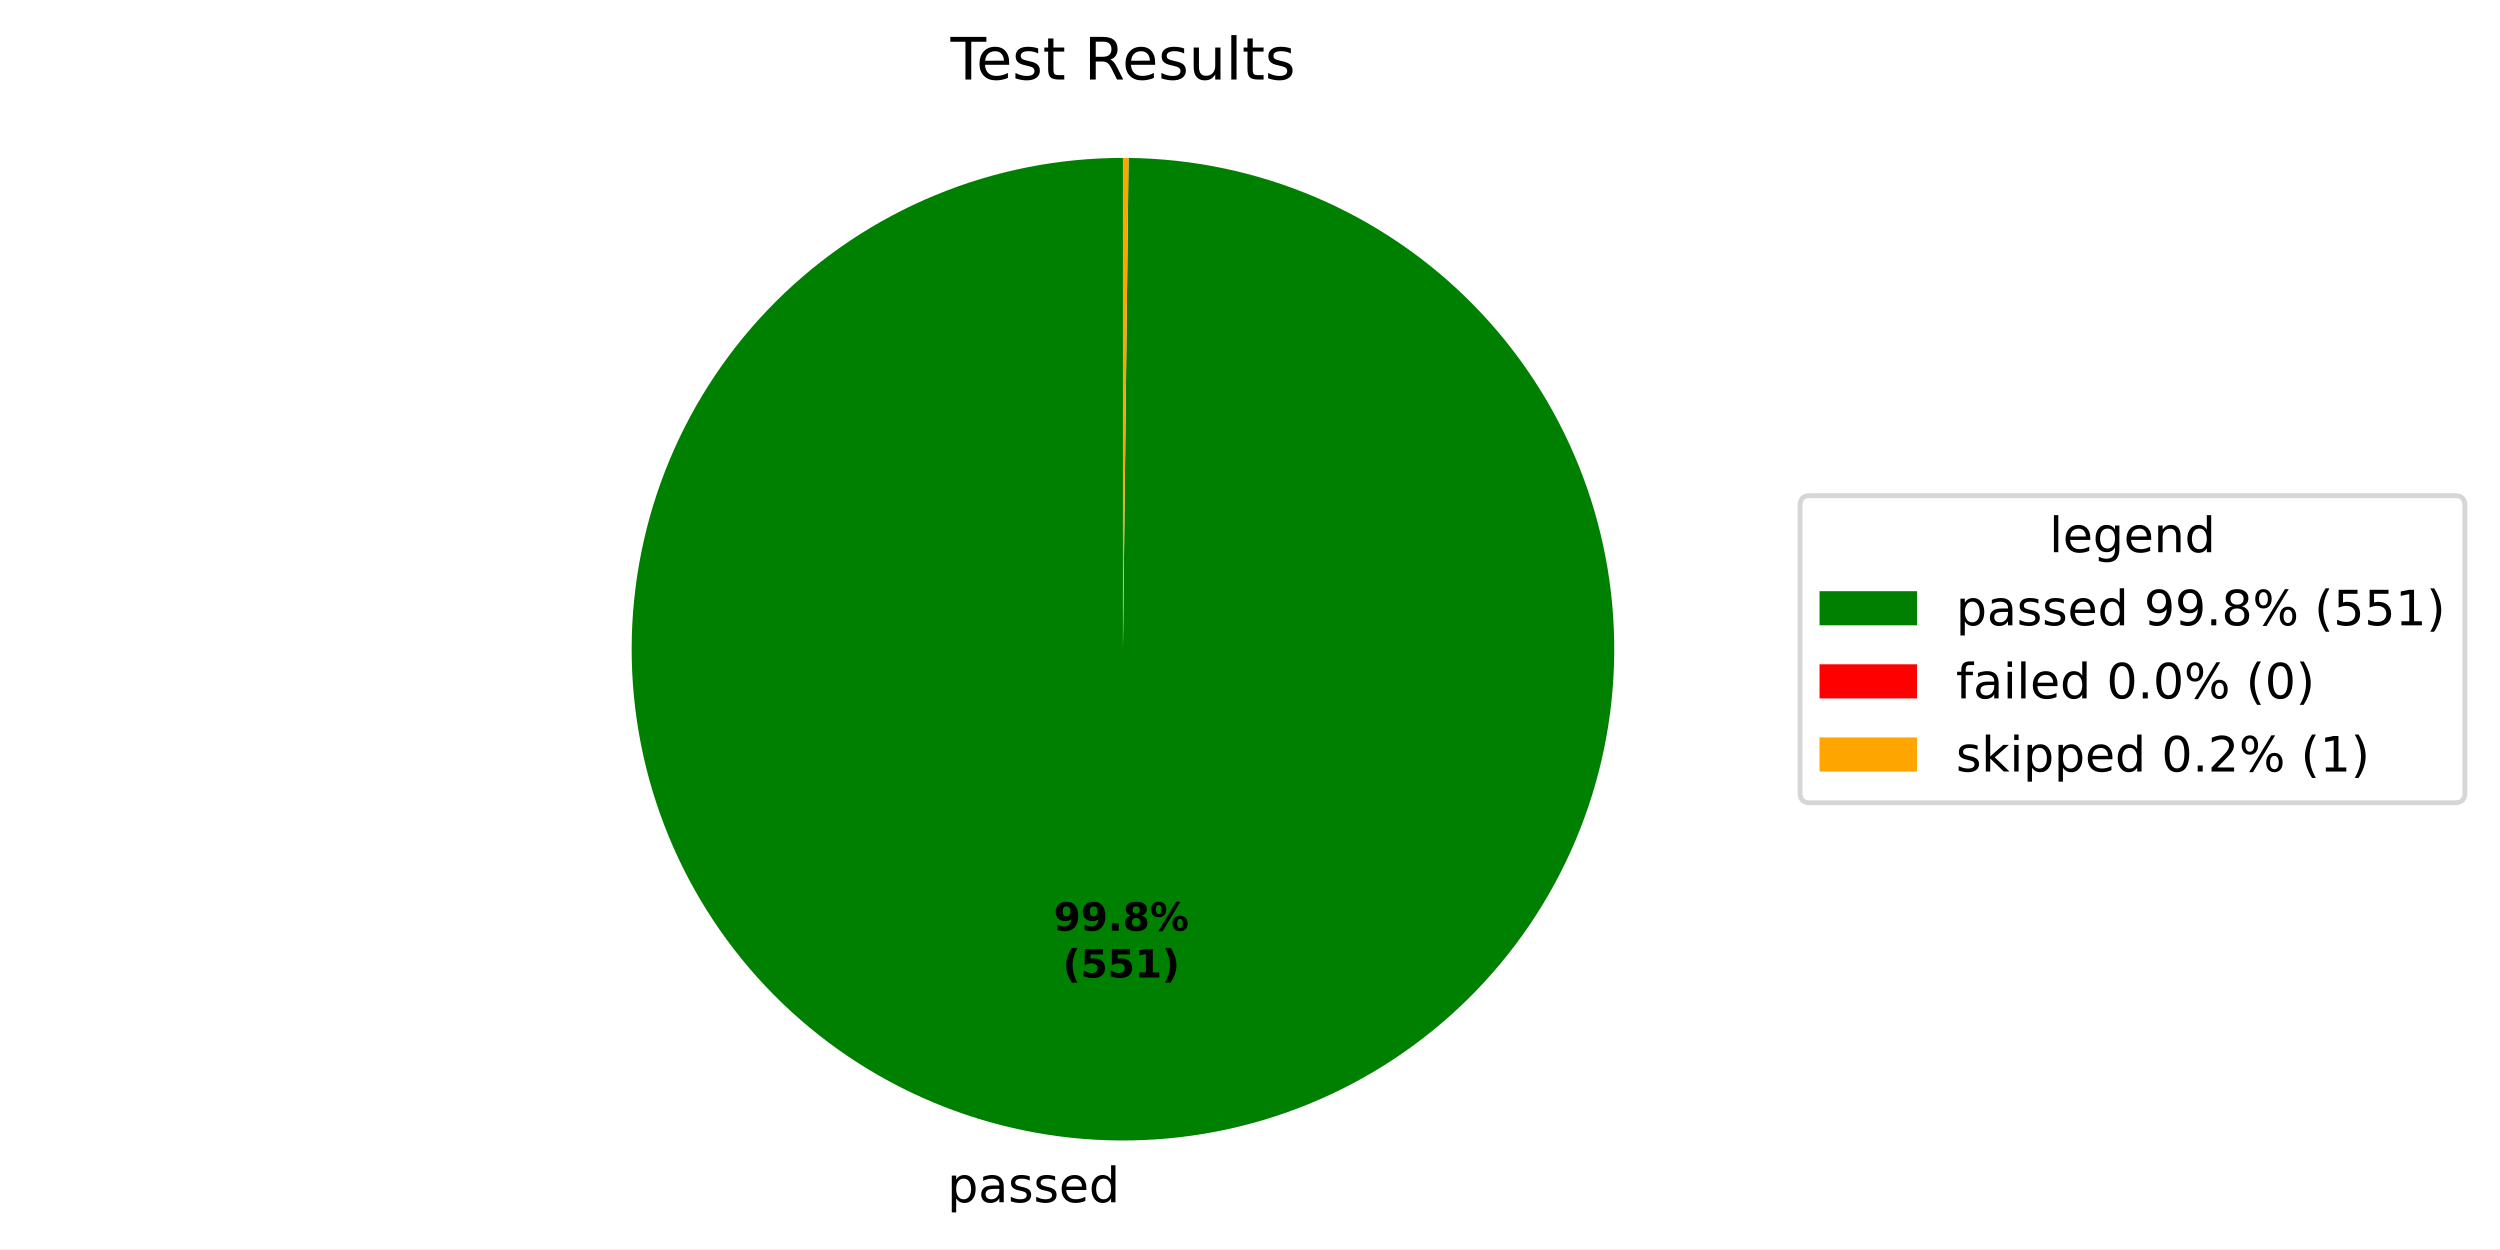
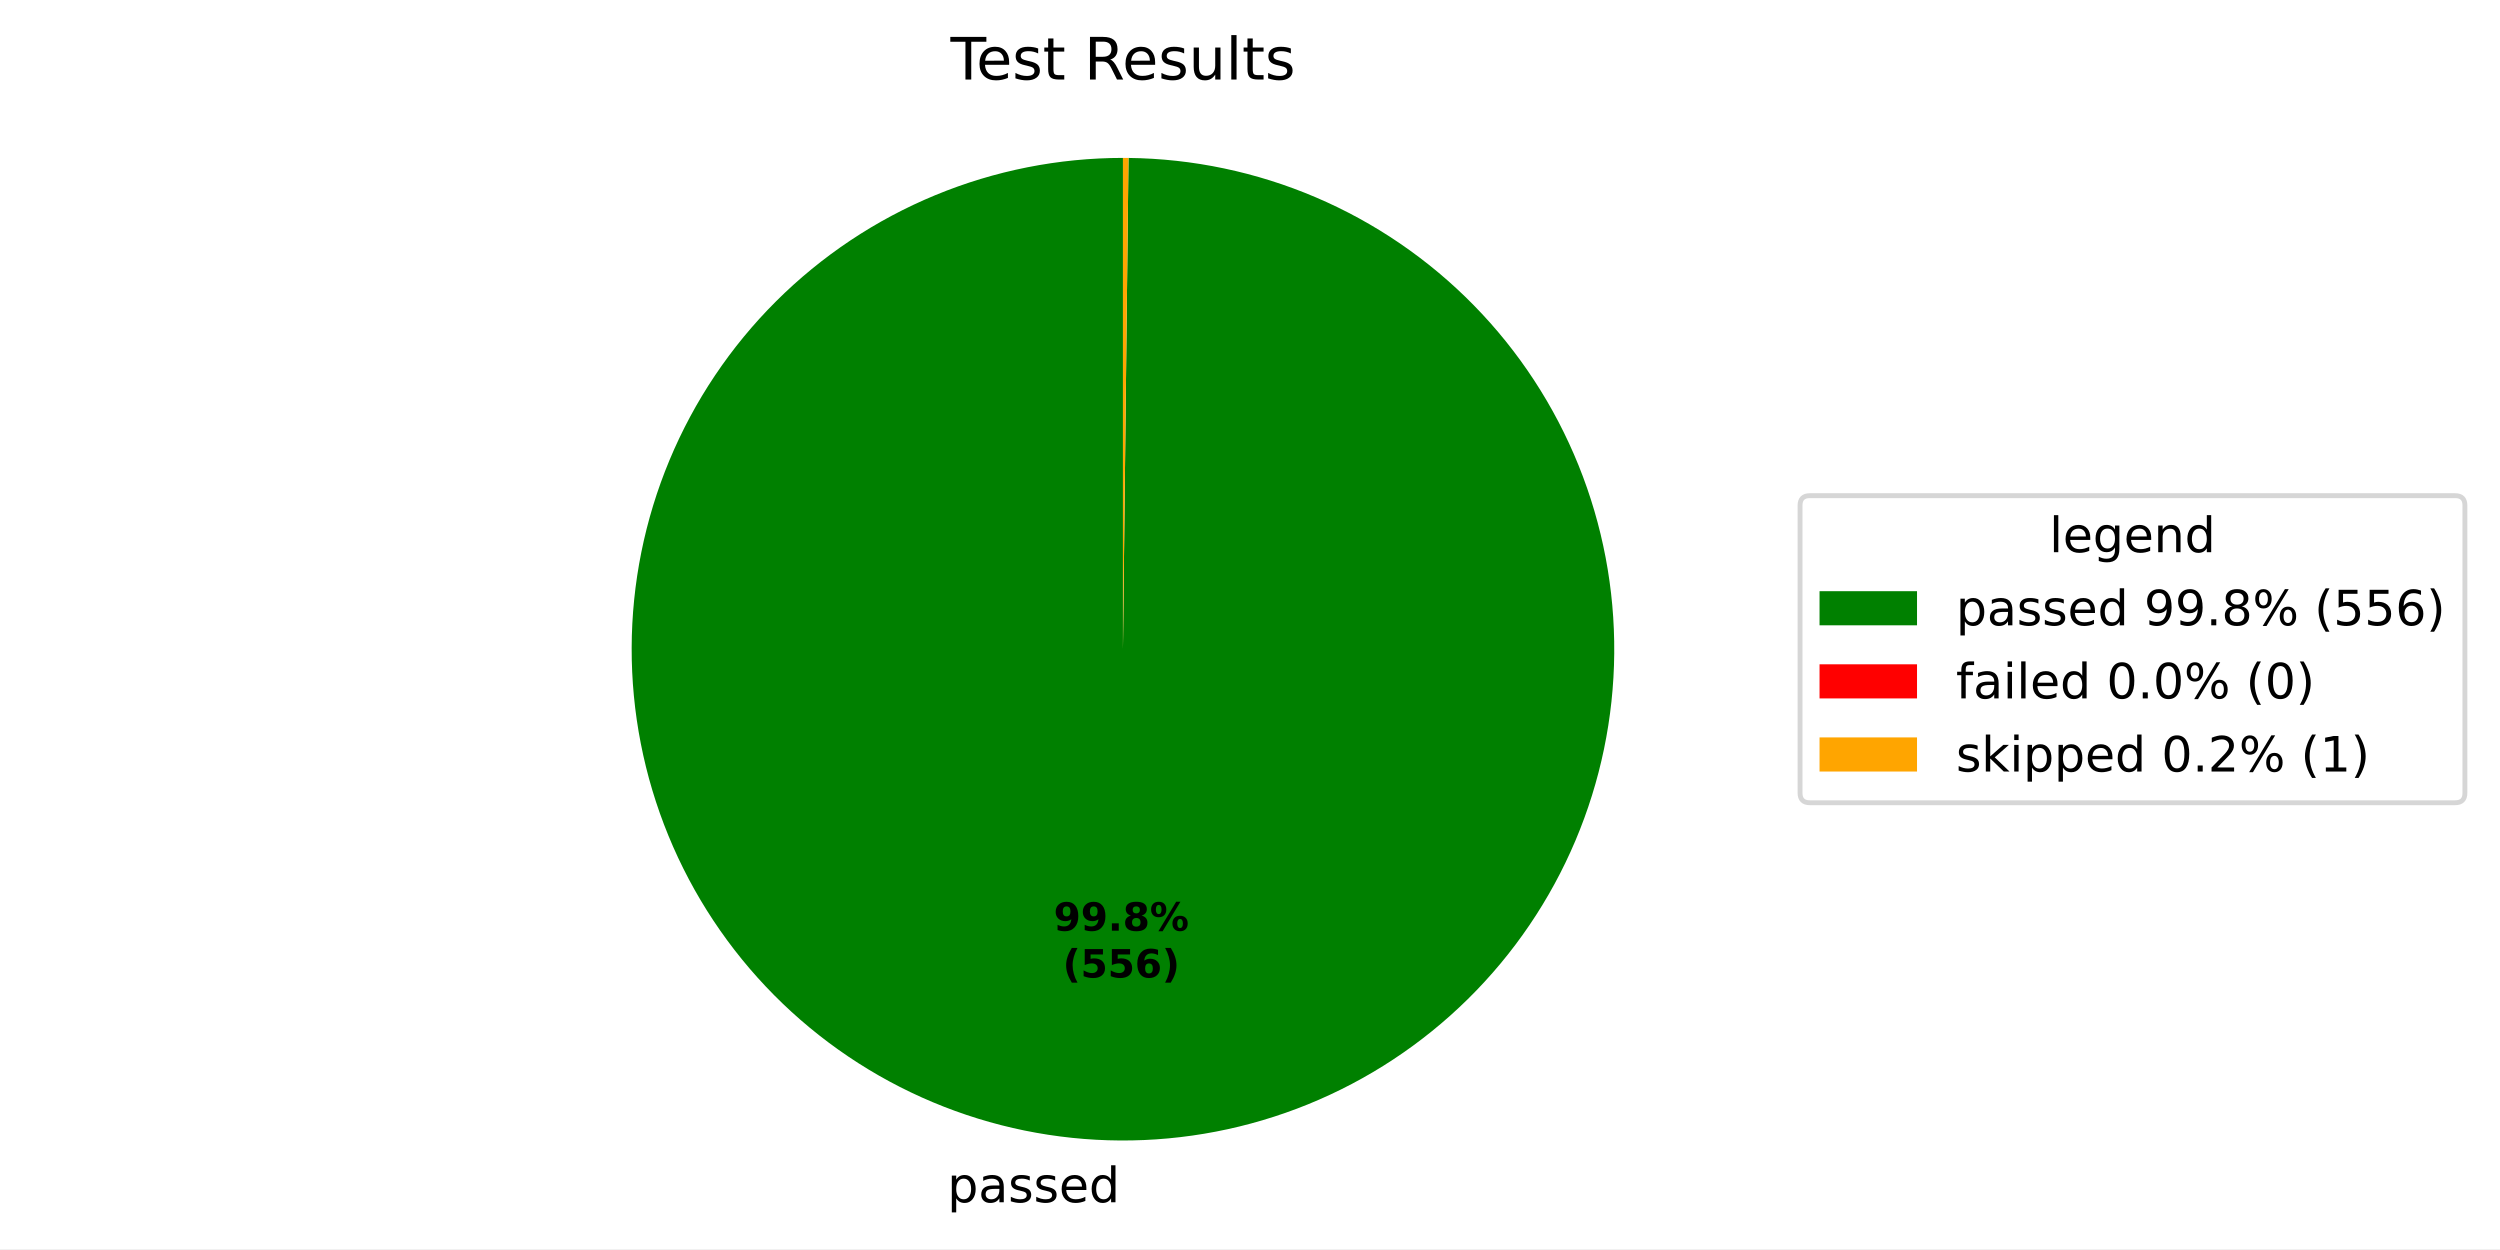
<svg xmlns="http://www.w3.org/2000/svg" xmlns:xlink="http://www.w3.org/1999/xlink" width="512.931pt" height="256.277pt" viewBox="0 0 512.931 256.277" version="1.1">
  <defs>
    <style type="text/css">*{stroke-linejoin: round; stroke-linecap: butt}</style>
  </defs>
  <g id="figure_1">
    <g id="patch_1">
      <path d="M 0 256.277  L 512.931 256.277  L 512.931 0  L 0 0  z " style="fill: #ffffff" />
    </g>
    <g id="axes_1">
      <g id="patch_2">
-         <path d="M 230.4 32.398  C 217.187 32.398 204.102 34.996 191.892 40.044  C 179.681 45.091 168.581 52.491 159.225 61.82  C 149.869 71.15 142.438 82.229 137.355 94.425  C 132.273 106.621 129.638 119.699 129.6 132.911  C 129.563 146.124 132.123 159.216 137.136 171.441  C 142.149 183.666 149.517 194.787 158.82 204.17  C 168.123 213.552 179.181 221.015 191.362 226.132  C 203.544 231.249 216.614 233.921 229.826 233.996  C 243.039 234.072 256.138 231.548 268.377 226.57  C 280.617 221.592 291.758 214.256 301.167 204.98  C 310.577 195.704 318.071 184.667 323.222 172.5  C 328.374 160.333 331.084 147.271 331.196 134.059  C 331.309 120.846 328.823 107.74 323.88 95.487  C 318.937 83.233 311.632 72.071 302.383 62.635  C 293.133 53.2 282.118 45.674 269.966 40.488  C 257.814 35.302 244.759 32.555 231.547 32.405  L 230.4 133.198  z " style="fill: #008000" />
+         <path d="M 230.4 32.398  C 217.187 32.398 204.102 34.996 191.891 40.044  C 179.68 45.092 168.58 52.491 159.224 61.821  C 149.868 71.151 142.437 82.23 137.355 94.427  C 132.273 106.623 129.638 119.701 129.6 132.914  C 129.563 146.127 132.124 159.219 137.138 171.444  C 142.151 183.669 149.519 194.79 158.823 204.172  C 168.126 213.555 179.184 221.017 191.366 226.134  C 203.549 231.25 216.619 233.922 229.831 233.997  C 243.044 234.071 256.144 231.547 268.383 226.568  C 280.622 221.589 291.763 214.252 301.172 204.975  C 310.581 195.698 318.074 184.661 323.225 172.494  C 328.376 160.326 331.085 147.263 331.196 134.051  C 331.308 120.838 328.821 107.732 323.877 95.479  C 318.932 83.226 311.627 72.064 302.376 62.629  C 293.126 53.194 282.11 45.669 269.957 40.484  C 257.804 35.299 244.749 32.554 231.537 32.405  L 230.4 133.198  z " style="fill: #008000" />
      </g>
      <g id="patch_3">
-         <path d="M 231.547 32.405  C 231.547 32.405 231.547 32.405 231.547 32.405  L 230.4 133.198  z " style="fill: #ff0000" />
+         <path d="M 231.537 32.405  C 231.537 32.405 231.537 32.405 231.537 32.405  L 230.4 133.198  z " style="fill: #ff0000" />
      </g>
      <g id="patch_4">
-         <path d="M 231.547 32.405  C 231.356 32.402 231.165 32.401 230.974 32.4  C 230.782 32.399 230.591 32.398 230.4 32.398  L 230.4 133.198  z " style="fill: #ffa500" />
+         <path d="M 231.537 32.405  C 231.348 32.402 231.158 32.401 230.969 32.4  C 230.779 32.399 230.59 32.398 230.4 32.398  L 230.4 133.198  z " style="fill: #ffa500" />
      </g>
      <g id="matplotlib.axis_1" />
      <g id="matplotlib.axis_2" />
      <g id="text_1">
-         <g transform="translate(194.3721 246.6744) scale(0.1 -0.1)">
+         <g transform="translate(194.3777 246.6744) scale(0.1 -0.1)">
          <defs>
            <path id="DejaVuSans-53" d="M 1159 525  L 1159 -1331  L 581 -1331  L 581 3500  L 1159 3500  L 1159 2969  Q 1341 3281 1617 3432  Q 1894 3584 2278 3584  Q 2916 3584 3314 3078  Q 3713 2572 3713 1747  Q 3713 922 3314 415  Q 2916 -91 2278 -91  Q 1894 -91 1617 61  Q 1341 213 1159 525  z M 3116 1747  Q 3116 2381 2855 2742  Q 2594 3103 2138 3103  Q 1681 3103 1420 2742  Q 1159 2381 1159 1747  Q 1159 1113 1420 752  Q 1681 391 2138 391  Q 2594 391 2855 752  Q 3116 1113 3116 1747  z " transform="scale(0.015625)" />
            <path id="DejaVuSans-44" d="M 2194 1759  Q 1497 1759 1228 1600  Q 959 1441 959 1056  Q 959 750 1161 570  Q 1363 391 1709 391  Q 2188 391 2477 730  Q 2766 1069 2766 1631  L 2766 1759  L 2194 1759  z M 3341 1997  L 3341 0  L 2766 0  L 2766 531  Q 2569 213 2275 61  Q 1981 -91 1556 -91  Q 1019 -91 701 211  Q 384 513 384 1019  Q 384 1609 779 1909  Q 1175 2209 1959 2209  L 2766 2209  L 2766 2266  Q 2766 2663 2505 2880  Q 2244 3097 1772 3097  Q 1472 3097 1187 3025  Q 903 2953 641 2809  L 641 3341  Q 956 3463 1253 3523  Q 1550 3584 1831 3584  Q 2591 3584 2966 3190  Q 3341 2797 3341 1997  z " transform="scale(0.015625)" />
            <path id="DejaVuSans-56" d="M 2834 3397  L 2834 2853  Q 2591 2978 2328 3040  Q 2066 3103 1784 3103  Q 1356 3103 1142 2972  Q 928 2841 928 2578  Q 928 2378 1081 2264  Q 1234 2150 1697 2047  L 1894 2003  Q 2506 1872 2764 1633  Q 3022 1394 3022 966  Q 3022 478 2636 193  Q 2250 -91 1575 -91  Q 1294 -91 989 -36  Q 684 19 347 128  L 347 722  Q 666 556 975 473  Q 1284 391 1588 391  Q 1994 391 2212 530  Q 2431 669 2431 922  Q 2431 1156 2273 1281  Q 2116 1406 1581 1522  L 1381 1569  Q 847 1681 609 1914  Q 372 2147 372 2553  Q 372 3047 722 3315  Q 1072 3584 1716 3584  Q 2034 3584 2315 3537  Q 2597 3491 2834 3397  z " transform="scale(0.015625)" />
            <path id="DejaVuSans-48" d="M 3597 1894  L 3597 1613  L 953 1613  Q 991 1019 1311 708  Q 1631 397 2203 397  Q 2534 397 2845 478  Q 3156 559 3463 722  L 3463 178  Q 3153 47 2828 -22  Q 2503 -91 2169 -91  Q 1331 -91 842 396  Q 353 884 353 1716  Q 353 2575 817 3079  Q 1281 3584 2069 3584  Q 2775 3584 3186 3129  Q 3597 2675 3597 1894  z M 3022 2063  Q 3016 2534 2758 2815  Q 2500 3097 2075 3097  Q 1594 3097 1305 2825  Q 1016 2553 972 2059  L 3022 2063  z " transform="scale(0.015625)" />
            <path id="DejaVuSans-47" d="M 2906 2969  L 2906 4863  L 3481 4863  L 3481 0  L 2906 0  L 2906 525  Q 2725 213 2448 61  Q 2172 -91 1784 -91  Q 1150 -91 751 415  Q 353 922 353 1747  Q 353 2572 751 3078  Q 1150 3584 1784 3584  Q 2172 3584 2448 3432  Q 2725 3281 2906 2969  z M 947 1747  Q 947 1113 1208 752  Q 1469 391 1925 391  Q 2381 391 2643 752  Q 2906 1113 2906 1747  Q 2906 2381 2643 2742  Q 2381 3103 1925 3103  Q 1469 3103 1208 2742  Q 947 2381 947 1747  z " transform="scale(0.015625)" />
          </defs>
          <use xlink:href="#DejaVuSans-53" />
          <use xlink:href="#DejaVuSans-44" transform="translate(63.48438 0)" />
          <use xlink:href="#DejaVuSans-56" transform="translate(124.7656 0)" />
          <use xlink:href="#DejaVuSans-56" transform="translate(176.8594 0)" />
          <use xlink:href="#DejaVuSans-48" transform="translate(228.9531 0)" />
          <use xlink:href="#DejaVuSans-47" transform="translate(290.4844 0)" />
        </g>
      </g>
      <g id="text_2">
-         <g transform="translate(216.1789 190.9545) scale(0.08 -0.08)">
+         <g transform="translate(216.182 190.9545) scale(0.08 -0.08)">
          <defs>
            <path id="DejaVuSans-Bold-1c" d="M 641 103  L 641 966  Q 928 831 1190 764  Q 1453 697 1709 697  Q 2247 697 2547 995  Q 2847 1294 2900 1881  Q 2688 1725 2447 1647  Q 2206 1569 1925 1569  Q 1209 1569 770 1986  Q 331 2403 331 3084  Q 331 3838 820 4291  Q 1309 4744 2131 4744  Q 3044 4744 3544 4128  Q 4044 3513 4044 2388  Q 4044 1231 3459 570  Q 2875 -91 1856 -91  Q 1528 -91 1228 -42  Q 928 6 641 103  z M 2125 2350  Q 2441 2350 2600 2554  Q 2759 2759 2759 3169  Q 2759 3575 2600 3781  Q 2441 3988 2125 3988  Q 1809 3988 1650 3781  Q 1491 3575 1491 3169  Q 1491 2759 1650 2554  Q 1809 2350 2125 2350  z " transform="scale(0.015625)" />
            <path id="DejaVuSans-Bold-11" d="M 653 1209  L 1778 1209  L 1778 0  L 653 0  L 653 1209  z " transform="scale(0.015625)" />
            <path id="DejaVuSans-Bold-1b" d="M 2228 2088  Q 1891 2088 1709 1903  Q 1528 1719 1528 1375  Q 1528 1031 1709 848  Q 1891 666 2228 666  Q 2563 666 2741 848  Q 2919 1031 2919 1375  Q 2919 1722 2741 1905  Q 2563 2088 2228 2088  z M 1350 2484  Q 925 2613 709 2878  Q 494 3144 494 3541  Q 494 4131 934 4440  Q 1375 4750 2228 4750  Q 3075 4750 3515 4442  Q 3956 4134 3956 3541  Q 3956 3144 3739 2878  Q 3522 2613 3097 2484  Q 3572 2353 3814 2058  Q 4056 1763 4056 1313  Q 4056 619 3595 264  Q 3134 -91 2228 -91  Q 1319 -91 855 264  Q 391 619 391 1313  Q 391 1763 633 2058  Q 875 2353 1350 2484  z M 1631 3419  Q 1631 3141 1786 2991  Q 1941 2841 2228 2841  Q 2509 2841 2662 2991  Q 2816 3141 2816 3419  Q 2816 3697 2662 3845  Q 2509 3994 2228 3994  Q 1941 3994 1786 3844  Q 1631 3694 1631 3419  z " transform="scale(0.015625)" />
            <path id="DejaVuSans-Bold-8" d="M 4959 1925  Q 4738 1925 4616 1733  Q 4494 1541 4494 1184  Q 4494 825 4614 633  Q 4734 441 4959 441  Q 5184 441 5303 633  Q 5422 825 5422 1184  Q 5422 1541 5301 1733  Q 5181 1925 4959 1925  z M 4959 2450  Q 5541 2450 5875 2112  Q 6209 1775 6209 1184  Q 6209 594 5875 251  Q 5541 -91 4959 -91  Q 4378 -91 4042 251  Q 3706 594 3706 1184  Q 3706 1772 4042 2111  Q 4378 2450 4959 2450  z M 2094 -91  L 1403 -91  L 4319 4750  L 5013 4750  L 2094 -91  z M 1453 4750  Q 2034 4750 2367 4411  Q 2700 4072 2700 3481  Q 2700 2891 2367 2550  Q 2034 2209 1453 2209  Q 872 2209 539 2550  Q 206 2891 206 3481  Q 206 4072 539 4411  Q 872 4750 1453 4750  z M 1453 4225  Q 1228 4225 1106 4031  Q 984 3838 984 3481  Q 984 3122 1106 2926  Q 1228 2731 1453 2731  Q 1678 2731 1798 2926  Q 1919 3122 1919 3481  Q 1919 3838 1797 4031  Q 1675 4225 1453 4225  z " transform="scale(0.015625)" />
          </defs>
          <use xlink:href="#DejaVuSans-Bold-1c" />
          <use xlink:href="#DejaVuSans-Bold-1c" transform="translate(69.57812 0)" />
          <use xlink:href="#DejaVuSans-Bold-11" transform="translate(139.1562 0)" />
          <use xlink:href="#DejaVuSans-Bold-1b" transform="translate(177.1406 0)" />
          <use xlink:href="#DejaVuSans-Bold-8" transform="translate(246.7188 0)" />
        </g>
-         <g transform="translate(218.0502 200.5561) scale(0.08 -0.08)">
+         <g transform="translate(218.0533 200.5561) scale(0.08 -0.08)">
          <defs>
            <path id="DejaVuSans-Bold-b" d="M 2413 -844  L 1484 -844  Q 1006 -72 778 623  Q 550 1319 550 2003  Q 550 2688 779 3389  Q 1009 4091 1484 4856  L 2413 4856  Q 2013 4116 1813 3408  Q 1613 2700 1613 2009  Q 1613 1319 1811 609  Q 2009 -100 2413 -844  z " transform="scale(0.015625)" />
            <path id="DejaVuSans-Bold-18" d="M 678 4666  L 3669 4666  L 3669 3781  L 1638 3781  L 1638 3059  Q 1775 3097 1914 3117  Q 2053 3138 2203 3138  Q 3056 3138 3531 2711  Q 4006 2284 4006 1522  Q 4006 766 3489 337  Q 2972 -91 2053 -91  Q 1656 -91 1267 -14  Q 878 63 494 219  L 494 1166  Q 875 947 1217 837  Q 1559 728 1863 728  Q 2300 728 2551 942  Q 2803 1156 2803 1522  Q 2803 1891 2551 2103  Q 2300 2316 1863 2316  Q 1603 2316 1309 2248  Q 1016 2181 678 2041  L 678 4666  z " transform="scale(0.015625)" />
-             <path id="DejaVuSans-Bold-14" d="M 750 831  L 1813 831  L 1813 3847  L 722 3622  L 722 4441  L 1806 4666  L 2950 4666  L 2950 831  L 4013 831  L 4013 0  L 750 0  L 750 831  z " transform="scale(0.015625)" />
+             <path id="DejaVuSans-Bold-19" d="M 2316 2303  Q 2000 2303 1842 2098  Q 1684 1894 1684 1484  Q 1684 1075 1842 870  Q 2000 666 2316 666  Q 2634 666 2792 870  Q 2950 1075 2950 1484  Q 2950 1894 2792 2098  Q 2634 2303 2316 2303  z M 3803 4544  L 3803 3681  Q 3506 3822 3243 3889  Q 2981 3956 2731 3956  Q 2194 3956 1894 3657  Q 1594 3359 1544 2772  Q 1750 2925 1990 3001  Q 2231 3078 2516 3078  Q 3231 3078 3670 2659  Q 4109 2241 4109 1563  Q 4109 813 3618 361  Q 3128 -91 2303 -91  Q 1394 -91 895 523  Q 397 1138 397 2266  Q 397 3422 980 4083  Q 1563 4744 2578 4744  Q 2900 4744 3203 4694  Q 3506 4644 3803 4544  z " transform="scale(0.015625)" />
            <path id="DejaVuSans-Bold-c" d="M 513 -844  Q 913 -100 1113 609  Q 1313 1319 1313 2009  Q 1313 2700 1113 3408  Q 913 4116 513 4856  L 1441 4856  Q 1916 4091 2145 3389  Q 2375 2688 2375 2003  Q 2375 1319 2147 623  Q 1919 -72 1441 -844  L 513 -844  z " transform="scale(0.015625)" />
          </defs>
          <use xlink:href="#DejaVuSans-Bold-b" />
          <use xlink:href="#DejaVuSans-Bold-18" transform="translate(45.70312 0)" />
          <use xlink:href="#DejaVuSans-Bold-18" transform="translate(115.2812 0)" />
-           <use xlink:href="#DejaVuSans-Bold-14" transform="translate(184.8594 0)" />
+           <use xlink:href="#DejaVuSans-Bold-19" transform="translate(184.8594 0)" />
          <use xlink:href="#DejaVuSans-Bold-c" transform="translate(254.4375 0)" />
        </g>
      </g>
      <g id="text_3">
        <g transform="translate(195.0131 16.31812) scale(0.12 -0.12)">
          <defs>
            <path id="DejaVuSans-37" d="M -19 4666  L 3928 4666  L 3928 4134  L 2272 4134  L 2272 0  L 1638 0  L 1638 4134  L -19 4134  L -19 4666  z " transform="scale(0.015625)" />
            <path id="DejaVuSans-57" d="M 1172 4494  L 1172 3500  L 2356 3500  L 2356 3053  L 1172 3053  L 1172 1153  Q 1172 725 1289 603  Q 1406 481 1766 481  L 2356 481  L 2356 0  L 1766 0  Q 1100 0 847 248  Q 594 497 594 1153  L 594 3053  L 172 3053  L 172 3500  L 594 3500  L 594 4494  L 1172 4494  z " transform="scale(0.015625)" />
            <path id="DejaVuSans-3" transform="scale(0.015625)" />
            <path id="DejaVuSans-35" d="M 2841 2188  Q 3044 2119 3236 1894  Q 3428 1669 3622 1275  L 4263 0  L 3584 0  L 2988 1197  Q 2756 1666 2539 1819  Q 2322 1972 1947 1972  L 1259 1972  L 1259 0  L 628 0  L 628 4666  L 2053 4666  Q 2853 4666 3247 4331  Q 3641 3997 3641 3322  Q 3641 2881 3436 2590  Q 3231 2300 2841 2188  z M 1259 4147  L 1259 2491  L 2053 2491  Q 2509 2491 2742 2702  Q 2975 2913 2975 3322  Q 2975 3731 2742 3939  Q 2509 4147 2053 4147  L 1259 4147  z " transform="scale(0.015625)" />
            <path id="DejaVuSans-58" d="M 544 1381  L 544 3500  L 1119 3500  L 1119 1403  Q 1119 906 1312 657  Q 1506 409 1894 409  Q 2359 409 2629 706  Q 2900 1003 2900 1516  L 2900 3500  L 3475 3500  L 3475 0  L 2900 0  L 2900 538  Q 2691 219 2414 64  Q 2138 -91 1772 -91  Q 1169 -91 856 284  Q 544 659 544 1381  z M 1991 3584  L 1991 3584  z " transform="scale(0.015625)" />
            <path id="DejaVuSans-4f" d="M 603 4863  L 1178 4863  L 1178 0  L 603 0  L 603 4863  z " transform="scale(0.015625)" />
          </defs>
          <use xlink:href="#DejaVuSans-37" />
          <use xlink:href="#DejaVuSans-48" transform="translate(44.09375 0)" />
          <use xlink:href="#DejaVuSans-56" transform="translate(105.625 0)" />
          <use xlink:href="#DejaVuSans-57" transform="translate(157.7188 0)" />
          <use xlink:href="#DejaVuSans-3" transform="translate(196.9219 0)" />
          <use xlink:href="#DejaVuSans-35" transform="translate(228.7031 0)" />
          <use xlink:href="#DejaVuSans-48" transform="translate(293.7031 0)" />
          <use xlink:href="#DejaVuSans-56" transform="translate(355.2344 0)" />
          <use xlink:href="#DejaVuSans-58" transform="translate(407.3281 0)" />
          <use xlink:href="#DejaVuSans-4f" transform="translate(470.7031 0)" />
          <use xlink:href="#DejaVuSans-57" transform="translate(498.4844 0)" />
          <use xlink:href="#DejaVuSans-56" transform="translate(537.6875 0)" />
        </g>
      </g>
      <g id="legend_1">
        <g id="patch_5">
          <path d="M 371.32 164.7  L 503.731 164.7  Q 505.731 164.7 505.731 162.7  L 505.731 103.697  Q 505.731 101.697 503.731 101.697  L 371.32 101.697  Q 369.32 101.697 369.32 103.697  L 369.32 162.7  Q 369.32 164.7 371.32 164.7  z " style="fill: #ffffff; opacity: 0.8; stroke: #cccccc; stroke-linejoin: miter" />
        </g>
        <g id="text_4">
          <g transform="translate(420.4661 113.295) scale(0.1 -0.1)">
            <defs>
              <path id="DejaVuSans-4a" d="M 2906 1791  Q 2906 2416 2648 2759  Q 2391 3103 1925 3103  Q 1463 3103 1205 2759  Q 947 2416 947 1791  Q 947 1169 1205 825  Q 1463 481 1925 481  Q 2391 481 2648 825  Q 2906 1169 2906 1791  z M 3481 434  Q 3481 -459 3084 -895  Q 2688 -1331 1869 -1331  Q 1566 -1331 1297 -1286  Q 1028 -1241 775 -1147  L 775 -588  Q 1028 -725 1275 -790  Q 1522 -856 1778 -856  Q 2344 -856 2625 -561  Q 2906 -266 2906 331  L 2906 616  Q 2728 306 2450 153  Q 2172 0 1784 0  Q 1141 0 747 490  Q 353 981 353 1791  Q 353 2603 747 3093  Q 1141 3584 1784 3584  Q 2172 3584 2450 3431  Q 2728 3278 2906 2969  L 2906 3500  L 3481 3500  L 3481 434  z " transform="scale(0.015625)" />
              <path id="DejaVuSans-51" d="M 3513 2113  L 3513 0  L 2938 0  L 2938 2094  Q 2938 2591 2744 2837  Q 2550 3084 2163 3084  Q 1697 3084 1428 2787  Q 1159 2491 1159 1978  L 1159 0  L 581 0  L 581 3500  L 1159 3500  L 1159 2956  Q 1366 3272 1645 3428  Q 1925 3584 2291 3584  Q 2894 3584 3203 3211  Q 3513 2838 3513 2113  z " transform="scale(0.015625)" />
            </defs>
            <use xlink:href="#DejaVuSans-4f" />
            <use xlink:href="#DejaVuSans-48" transform="translate(27.78125 0)" />
            <use xlink:href="#DejaVuSans-4a" transform="translate(89.3125 0)" />
            <use xlink:href="#DejaVuSans-48" transform="translate(152.7969 0)" />
            <use xlink:href="#DejaVuSans-51" transform="translate(214.3281 0)" />
            <use xlink:href="#DejaVuSans-47" transform="translate(277.7031 0)" />
          </g>
        </g>
        <g id="patch_6">
          <path d="M 373.32 128.296  L 393.32 128.296  L 393.32 121.296  L 373.32 121.296  z " style="fill: #008000" />
        </g>
        <g id="text_5">
          <g transform="translate(401.32 128.2958) scale(0.1 -0.1)">
            <defs>
              <path id="DejaVuSans-1c" d="M 703 97  L 703 672  Q 941 559 1184 500  Q 1428 441 1663 441  Q 2288 441 2617 861  Q 2947 1281 2994 2138  Q 2813 1869 2534 1725  Q 2256 1581 1919 1581  Q 1219 1581 811 2004  Q 403 2428 403 3163  Q 403 3881 828 4315  Q 1253 4750 1959 4750  Q 2769 4750 3195 4129  Q 3622 3509 3622 2328  Q 3622 1225 3098 567  Q 2575 -91 1691 -91  Q 1453 -91 1209 -44  Q 966 3 703 97  z M 1959 2075  Q 2384 2075 2632 2365  Q 2881 2656 2881 3163  Q 2881 3666 2632 3958  Q 2384 4250 1959 4250  Q 1534 4250 1286 3958  Q 1038 3666 1038 3163  Q 1038 2656 1286 2365  Q 1534 2075 1959 2075  z " transform="scale(0.015625)" />
              <path id="DejaVuSans-11" d="M 684 794  L 1344 794  L 1344 0  L 684 0  L 684 794  z " transform="scale(0.015625)" />
              <path id="DejaVuSans-1b" d="M 2034 2216  Q 1584 2216 1326 1975  Q 1069 1734 1069 1313  Q 1069 891 1326 650  Q 1584 409 2034 409  Q 2484 409 2743 651  Q 3003 894 3003 1313  Q 3003 1734 2745 1975  Q 2488 2216 2034 2216  z M 1403 2484  Q 997 2584 770 2862  Q 544 3141 544 3541  Q 544 4100 942 4425  Q 1341 4750 2034 4750  Q 2731 4750 3128 4425  Q 3525 4100 3525 3541  Q 3525 3141 3298 2862  Q 3072 2584 2669 2484  Q 3125 2378 3379 2068  Q 3634 1759 3634 1313  Q 3634 634 3220 271  Q 2806 -91 2034 -91  Q 1263 -91 848 271  Q 434 634 434 1313  Q 434 1759 690 2068  Q 947 2378 1403 2484  z M 1172 3481  Q 1172 3119 1398 2916  Q 1625 2713 2034 2713  Q 2441 2713 2670 2916  Q 2900 3119 2900 3481  Q 2900 3844 2670 4047  Q 2441 4250 2034 4250  Q 1625 4250 1398 4047  Q 1172 3844 1172 3481  z " transform="scale(0.015625)" />
              <path id="DejaVuSans-8" d="M 4653 2053  Q 4381 2053 4226 1822  Q 4072 1591 4072 1178  Q 4072 772 4226 539  Q 4381 306 4653 306  Q 4919 306 5073 539  Q 5228 772 5228 1178  Q 5228 1588 5073 1820  Q 4919 2053 4653 2053  z M 4653 2450  Q 5147 2450 5437 2106  Q 5728 1763 5728 1178  Q 5728 594 5436 251  Q 5144 -91 4653 -91  Q 4153 -91 3862 251  Q 3572 594 3572 1178  Q 3572 1766 3864 2108  Q 4156 2450 4653 2450  z M 1428 4353  Q 1159 4353 1004 4120  Q 850 3888 850 3481  Q 850 3069 1003 2837  Q 1156 2606 1428 2606  Q 1700 2606 1854 2837  Q 2009 3069 2009 3481  Q 2009 3884 1853 4118  Q 1697 4353 1428 4353  z M 4250 4750  L 4750 4750  L 1831 -91  L 1331 -91  L 4250 4750  z M 1428 4750  Q 1922 4750 2215 4408  Q 2509 4066 2509 3481  Q 2509 2891 2217 2550  Q 1925 2209 1428 2209  Q 931 2209 642 2551  Q 353 2894 353 3481  Q 353 4063 643 4406  Q 934 4750 1428 4750  z " transform="scale(0.015625)" />
              <path id="DejaVuSans-b" d="M 1984 4856  Q 1566 4138 1362 3434  Q 1159 2731 1159 2009  Q 1159 1288 1364 580  Q 1569 -128 1984 -844  L 1484 -844  Q 1016 -109 783 600  Q 550 1309 550 2009  Q 550 2706 781 3412  Q 1013 4119 1484 4856  L 1984 4856  z " transform="scale(0.015625)" />
              <path id="DejaVuSans-18" d="M 691 4666  L 3169 4666  L 3169 4134  L 1269 4134  L 1269 2991  Q 1406 3038 1543 3061  Q 1681 3084 1819 3084  Q 2600 3084 3056 2656  Q 3513 2228 3513 1497  Q 3513 744 3044 326  Q 2575 -91 1722 -91  Q 1428 -91 1123 -41  Q 819 9 494 109  L 494 744  Q 775 591 1075 516  Q 1375 441 1709 441  Q 2250 441 2565 725  Q 2881 1009 2881 1497  Q 2881 1984 2565 2268  Q 2250 2553 1709 2553  Q 1456 2553 1204 2497  Q 953 2441 691 2322  L 691 4666  z " transform="scale(0.015625)" />
-               <path id="DejaVuSans-14" d="M 794 531  L 1825 531  L 1825 4091  L 703 3866  L 703 4441  L 1819 4666  L 2450 4666  L 2450 531  L 3481 531  L 3481 0  L 794 0  L 794 531  z " transform="scale(0.015625)" />
+               <path id="DejaVuSans-19" d="M 2113 2584  Q 1688 2584 1439 2293  Q 1191 2003 1191 1497  Q 1191 994 1439 701  Q 1688 409 2113 409  Q 2538 409 2786 701  Q 3034 994 3034 1497  Q 3034 2003 2786 2293  Q 2538 2584 2113 2584  z M 3366 4563  L 3366 3988  Q 3128 4100 2886 4159  Q 2644 4219 2406 4219  Q 1781 4219 1451 3797  Q 1122 3375 1075 2522  Q 1259 2794 1537 2939  Q 1816 3084 2150 3084  Q 2853 3084 3261 2657  Q 3669 2231 3669 1497  Q 3669 778 3244 343  Q 2819 -91 2113 -91  Q 1303 -91 875 529  Q 447 1150 447 2328  Q 447 3434 972 4092  Q 1497 4750 2381 4750  Q 2619 4750 2861 4703  Q 3103 4656 3366 4563  z " transform="scale(0.015625)" />
              <path id="DejaVuSans-c" d="M 513 4856  L 1013 4856  Q 1481 4119 1714 3412  Q 1947 2706 1947 2009  Q 1947 1309 1714 600  Q 1481 -109 1013 -844  L 513 -844  Q 928 -128 1133 580  Q 1338 1288 1338 2009  Q 1338 2731 1133 3434  Q 928 4138 513 4856  z " transform="scale(0.015625)" />
            </defs>
            <use xlink:href="#DejaVuSans-53" />
            <use xlink:href="#DejaVuSans-44" transform="translate(63.48438 0)" />
            <use xlink:href="#DejaVuSans-56" transform="translate(124.7656 0)" />
            <use xlink:href="#DejaVuSans-56" transform="translate(176.8594 0)" />
            <use xlink:href="#DejaVuSans-48" transform="translate(228.9531 0)" />
            <use xlink:href="#DejaVuSans-47" transform="translate(290.4844 0)" />
            <use xlink:href="#DejaVuSans-3" transform="translate(353.9688 0)" />
            <use xlink:href="#DejaVuSans-1c" transform="translate(385.75 0)" />
            <use xlink:href="#DejaVuSans-1c" transform="translate(449.375 0)" />
            <use xlink:href="#DejaVuSans-11" transform="translate(513 0)" />
            <use xlink:href="#DejaVuSans-1b" transform="translate(544.7812 0)" />
            <use xlink:href="#DejaVuSans-8" transform="translate(608.4062 0)" />
            <use xlink:href="#DejaVuSans-3" transform="translate(703.4219 0)" />
            <use xlink:href="#DejaVuSans-b" transform="translate(735.2031 0)" />
            <use xlink:href="#DejaVuSans-18" transform="translate(774.2188 0)" />
            <use xlink:href="#DejaVuSans-18" transform="translate(837.8438 0)" />
-             <use xlink:href="#DejaVuSans-14" transform="translate(901.4688 0)" />
+             <use xlink:href="#DejaVuSans-19" transform="translate(901.4688 0)" />
            <use xlink:href="#DejaVuSans-c" transform="translate(965.0938 0)" />
          </g>
        </g>
        <g id="patch_7">
          <path d="M 373.32 143.297  L 393.32 143.297  L 393.32 136.297  L 373.32 136.297  z " style="fill: #ff0000" />
        </g>
        <g id="text_6">
          <g transform="translate(401.32 143.2966) scale(0.1 -0.1)">
            <defs>
              <path id="DejaVuSans-49" d="M 2375 4863  L 2375 4384  L 1825 4384  Q 1516 4384 1395 4259  Q 1275 4134 1275 3809  L 1275 3500  L 2222 3500  L 2222 3053  L 1275 3053  L 1275 0  L 697 0  L 697 3053  L 147 3053  L 147 3500  L 697 3500  L 697 3744  Q 697 4328 969 4595  Q 1241 4863 1831 4863  L 2375 4863  z " transform="scale(0.015625)" />
              <path id="DejaVuSans-4c" d="M 603 3500  L 1178 3500  L 1178 0  L 603 0  L 603 3500  z M 603 4863  L 1178 4863  L 1178 4134  L 603 4134  L 603 4863  z " transform="scale(0.015625)" />
              <path id="DejaVuSans-13" d="M 2034 4250  Q 1547 4250 1301 3770  Q 1056 3291 1056 2328  Q 1056 1369 1301 889  Q 1547 409 2034 409  Q 2525 409 2770 889  Q 3016 1369 3016 2328  Q 3016 3291 2770 3770  Q 2525 4250 2034 4250  z M 2034 4750  Q 2819 4750 3233 4129  Q 3647 3509 3647 2328  Q 3647 1150 3233 529  Q 2819 -91 2034 -91  Q 1250 -91 836 529  Q 422 1150 422 2328  Q 422 3509 836 4129  Q 1250 4750 2034 4750  z " transform="scale(0.015625)" />
            </defs>
            <use xlink:href="#DejaVuSans-49" />
            <use xlink:href="#DejaVuSans-44" transform="translate(35.20312 0)" />
            <use xlink:href="#DejaVuSans-4c" transform="translate(96.48438 0)" />
            <use xlink:href="#DejaVuSans-4f" transform="translate(124.2656 0)" />
            <use xlink:href="#DejaVuSans-48" transform="translate(152.0469 0)" />
            <use xlink:href="#DejaVuSans-47" transform="translate(213.5781 0)" />
            <use xlink:href="#DejaVuSans-3" transform="translate(277.0625 0)" />
            <use xlink:href="#DejaVuSans-13" transform="translate(308.8438 0)" />
            <use xlink:href="#DejaVuSans-11" transform="translate(372.4688 0)" />
            <use xlink:href="#DejaVuSans-13" transform="translate(404.25 0)" />
            <use xlink:href="#DejaVuSans-8" transform="translate(467.875 0)" />
            <use xlink:href="#DejaVuSans-3" transform="translate(562.8906 0)" />
            <use xlink:href="#DejaVuSans-b" transform="translate(594.6719 0)" />
            <use xlink:href="#DejaVuSans-13" transform="translate(633.6875 0)" />
            <use xlink:href="#DejaVuSans-c" transform="translate(697.3125 0)" />
          </g>
        </g>
        <g id="patch_8">
          <path d="M 373.32 158.297  L 393.32 158.297  L 393.32 151.297  L 373.32 151.297  z " style="fill: #ffa500" />
        </g>
        <g id="text_7">
          <g transform="translate(401.32 158.2973) scale(0.1 -0.1)">
            <defs>
              <path id="DejaVuSans-4e" d="M 581 4863  L 1159 4863  L 1159 1991  L 2875 3500  L 3609 3500  L 1753 1863  L 3688 0  L 2938 0  L 1159 1709  L 1159 0  L 581 0  L 581 4863  z " transform="scale(0.015625)" />
              <path id="DejaVuSans-15" d="M 1228 531  L 3431 531  L 3431 0  L 469 0  L 469 531  Q 828 903 1448 1529  Q 2069 2156 2228 2338  Q 2531 2678 2651 2914  Q 2772 3150 2772 3378  Q 2772 3750 2511 3984  Q 2250 4219 1831 4219  Q 1534 4219 1204 4116  Q 875 4013 500 3803  L 500 4441  Q 881 4594 1212 4672  Q 1544 4750 1819 4750  Q 2544 4750 2975 4387  Q 3406 4025 3406 3419  Q 3406 3131 3298 2873  Q 3191 2616 2906 2266  Q 2828 2175 2409 1742  Q 1991 1309 1228 531  z " transform="scale(0.015625)" />
+               <path id="DejaVuSans-14" d="M 794 531  L 1825 531  L 1825 4091  L 703 3866  L 703 4441  L 1819 4666  L 2450 4666  L 2450 531  L 3481 531  L 3481 0  L 794 0  L 794 531  z " transform="scale(0.015625)" />
            </defs>
            <use xlink:href="#DejaVuSans-56" />
            <use xlink:href="#DejaVuSans-4e" transform="translate(52.09375 0)" />
            <use xlink:href="#DejaVuSans-4c" transform="translate(110 0)" />
            <use xlink:href="#DejaVuSans-53" transform="translate(137.7812 0)" />
            <use xlink:href="#DejaVuSans-53" transform="translate(201.2656 0)" />
            <use xlink:href="#DejaVuSans-48" transform="translate(264.75 0)" />
            <use xlink:href="#DejaVuSans-47" transform="translate(326.2812 0)" />
            <use xlink:href="#DejaVuSans-3" transform="translate(389.7656 0)" />
            <use xlink:href="#DejaVuSans-13" transform="translate(421.5469 0)" />
            <use xlink:href="#DejaVuSans-11" transform="translate(485.1719 0)" />
            <use xlink:href="#DejaVuSans-15" transform="translate(516.9531 0)" />
            <use xlink:href="#DejaVuSans-8" transform="translate(580.5781 0)" />
            <use xlink:href="#DejaVuSans-3" transform="translate(675.5938 0)" />
            <use xlink:href="#DejaVuSans-b" transform="translate(707.375 0)" />
            <use xlink:href="#DejaVuSans-14" transform="translate(746.3906 0)" />
            <use xlink:href="#DejaVuSans-c" transform="translate(810.0156 0)" />
          </g>
        </g>
      </g>
    </g>
  </g>
</svg>
